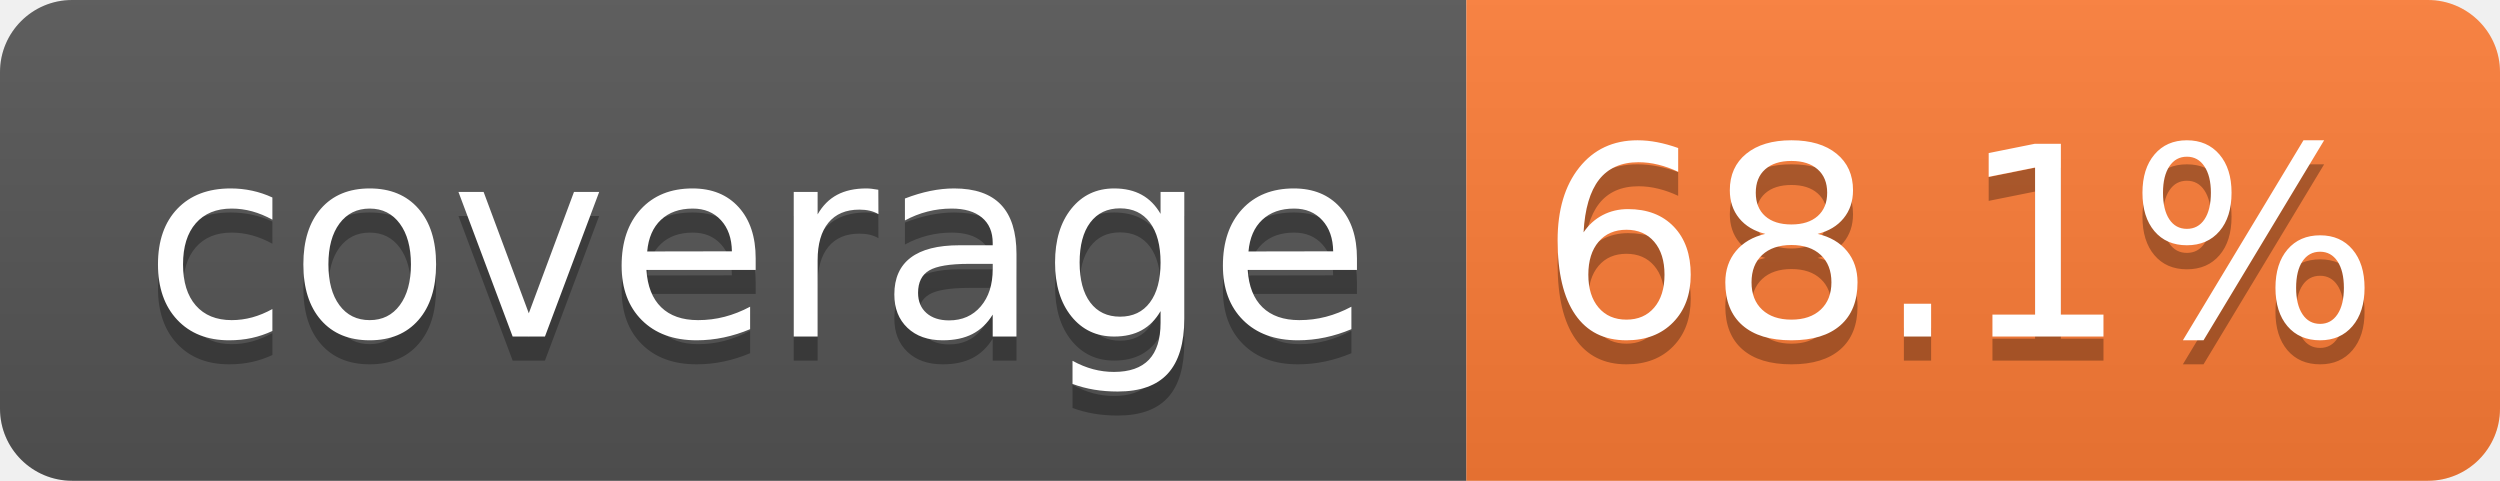
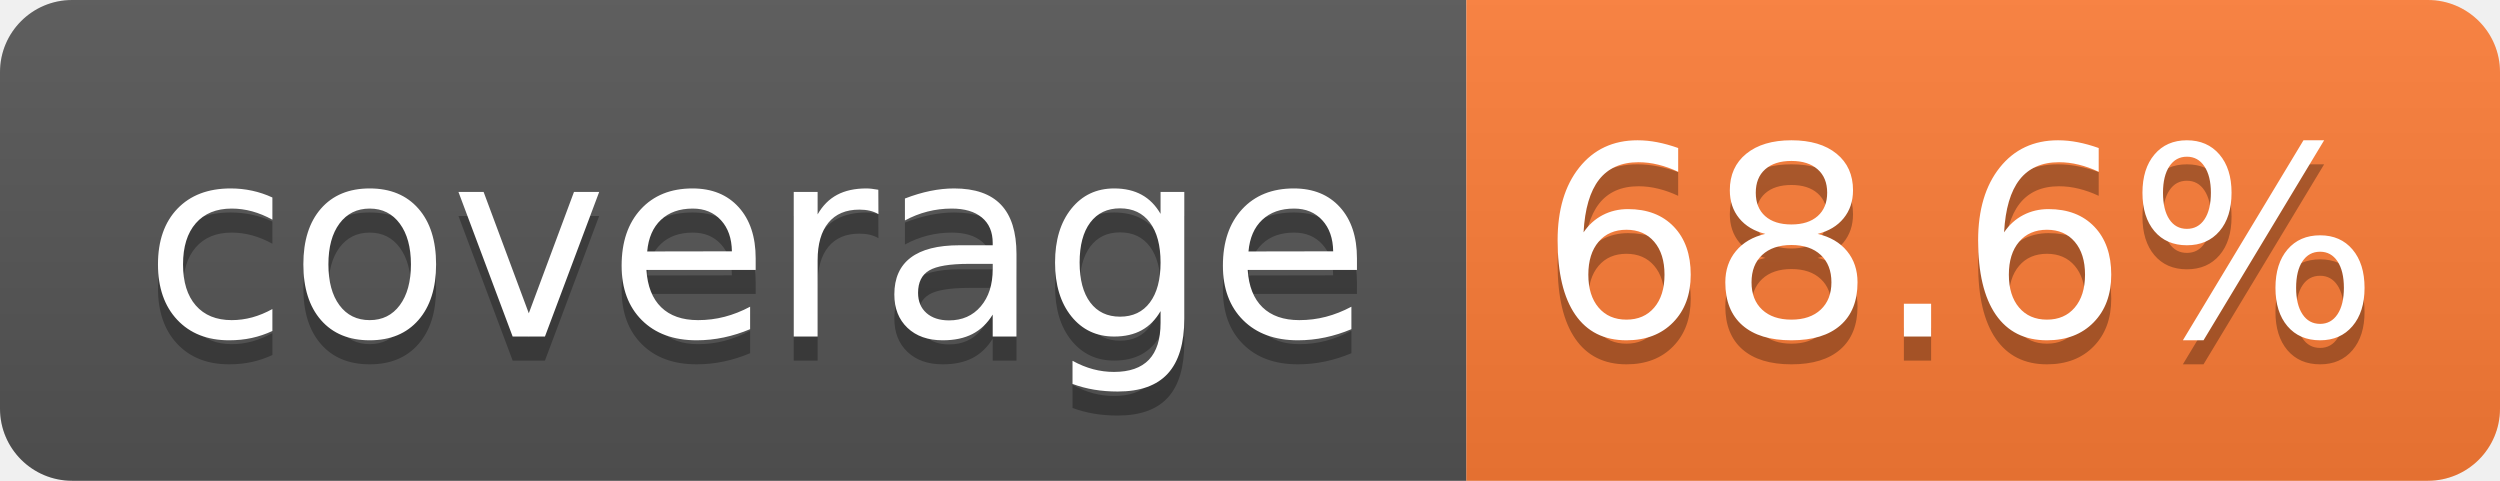
- <svg xmlns="http://www.w3.org/2000/svg" width="104" height="20" role="img" aria-label="coverage: 68.1%">
+ <svg xmlns="http://www.w3.org/2000/svg" width="104" height="20" role="img" aria-label="coverage: 68.6%">
  <linearGradient id="s" x2="0" y2="100%">
    <stop offset="0" stop-color="#bbb" stop-opacity=".1" />
    <stop offset="1" stop-opacity=".1" />
  </linearGradient>
  <clipPath id="r">
    <rect width="104" height="20" rx="3" fill="#fff" />
  </clipPath>
  <g clip-path="url(#r)">
    <rect width="61" height="20" fill="#555" />
    <rect x="61" width="43" height="20" fill="#fe7d37" />
    <rect width="104" height="20" fill="url(#s)" />
  </g>
  <g fill="#fff" text-anchor="middle" font-family="Verdana,Geneva,DejaVu Sans,sans-serif" text-rendering="geometricPrecision" font-size="110">
    <text aria-hidden="true" x="315" y="150" fill="#010101" fill-opacity=".3" transform="scale(.1)" textLength="510">coverage</text>
    <text x="315" y="140" transform="scale(.1)" fill="#fff" textLength="510">coverage</text>
-     <text aria-hidden="true" x="815" y="150" fill="#010101" fill-opacity=".3" transform="scale(.1)" textLength="330">68.1%</text>
-     <text x="815" y="140" transform="scale(.1)" fill="#fff" textLength="330">68.1%</text>
+     <text aria-hidden="true" x="815" y="150" fill="#010101" fill-opacity=".3" transform="scale(.1)" textLength="330">68.6%</text>
+     <text x="815" y="140" transform="scale(.1)" fill="#fff" textLength="330">68.6%</text>
  </g>
</svg>
